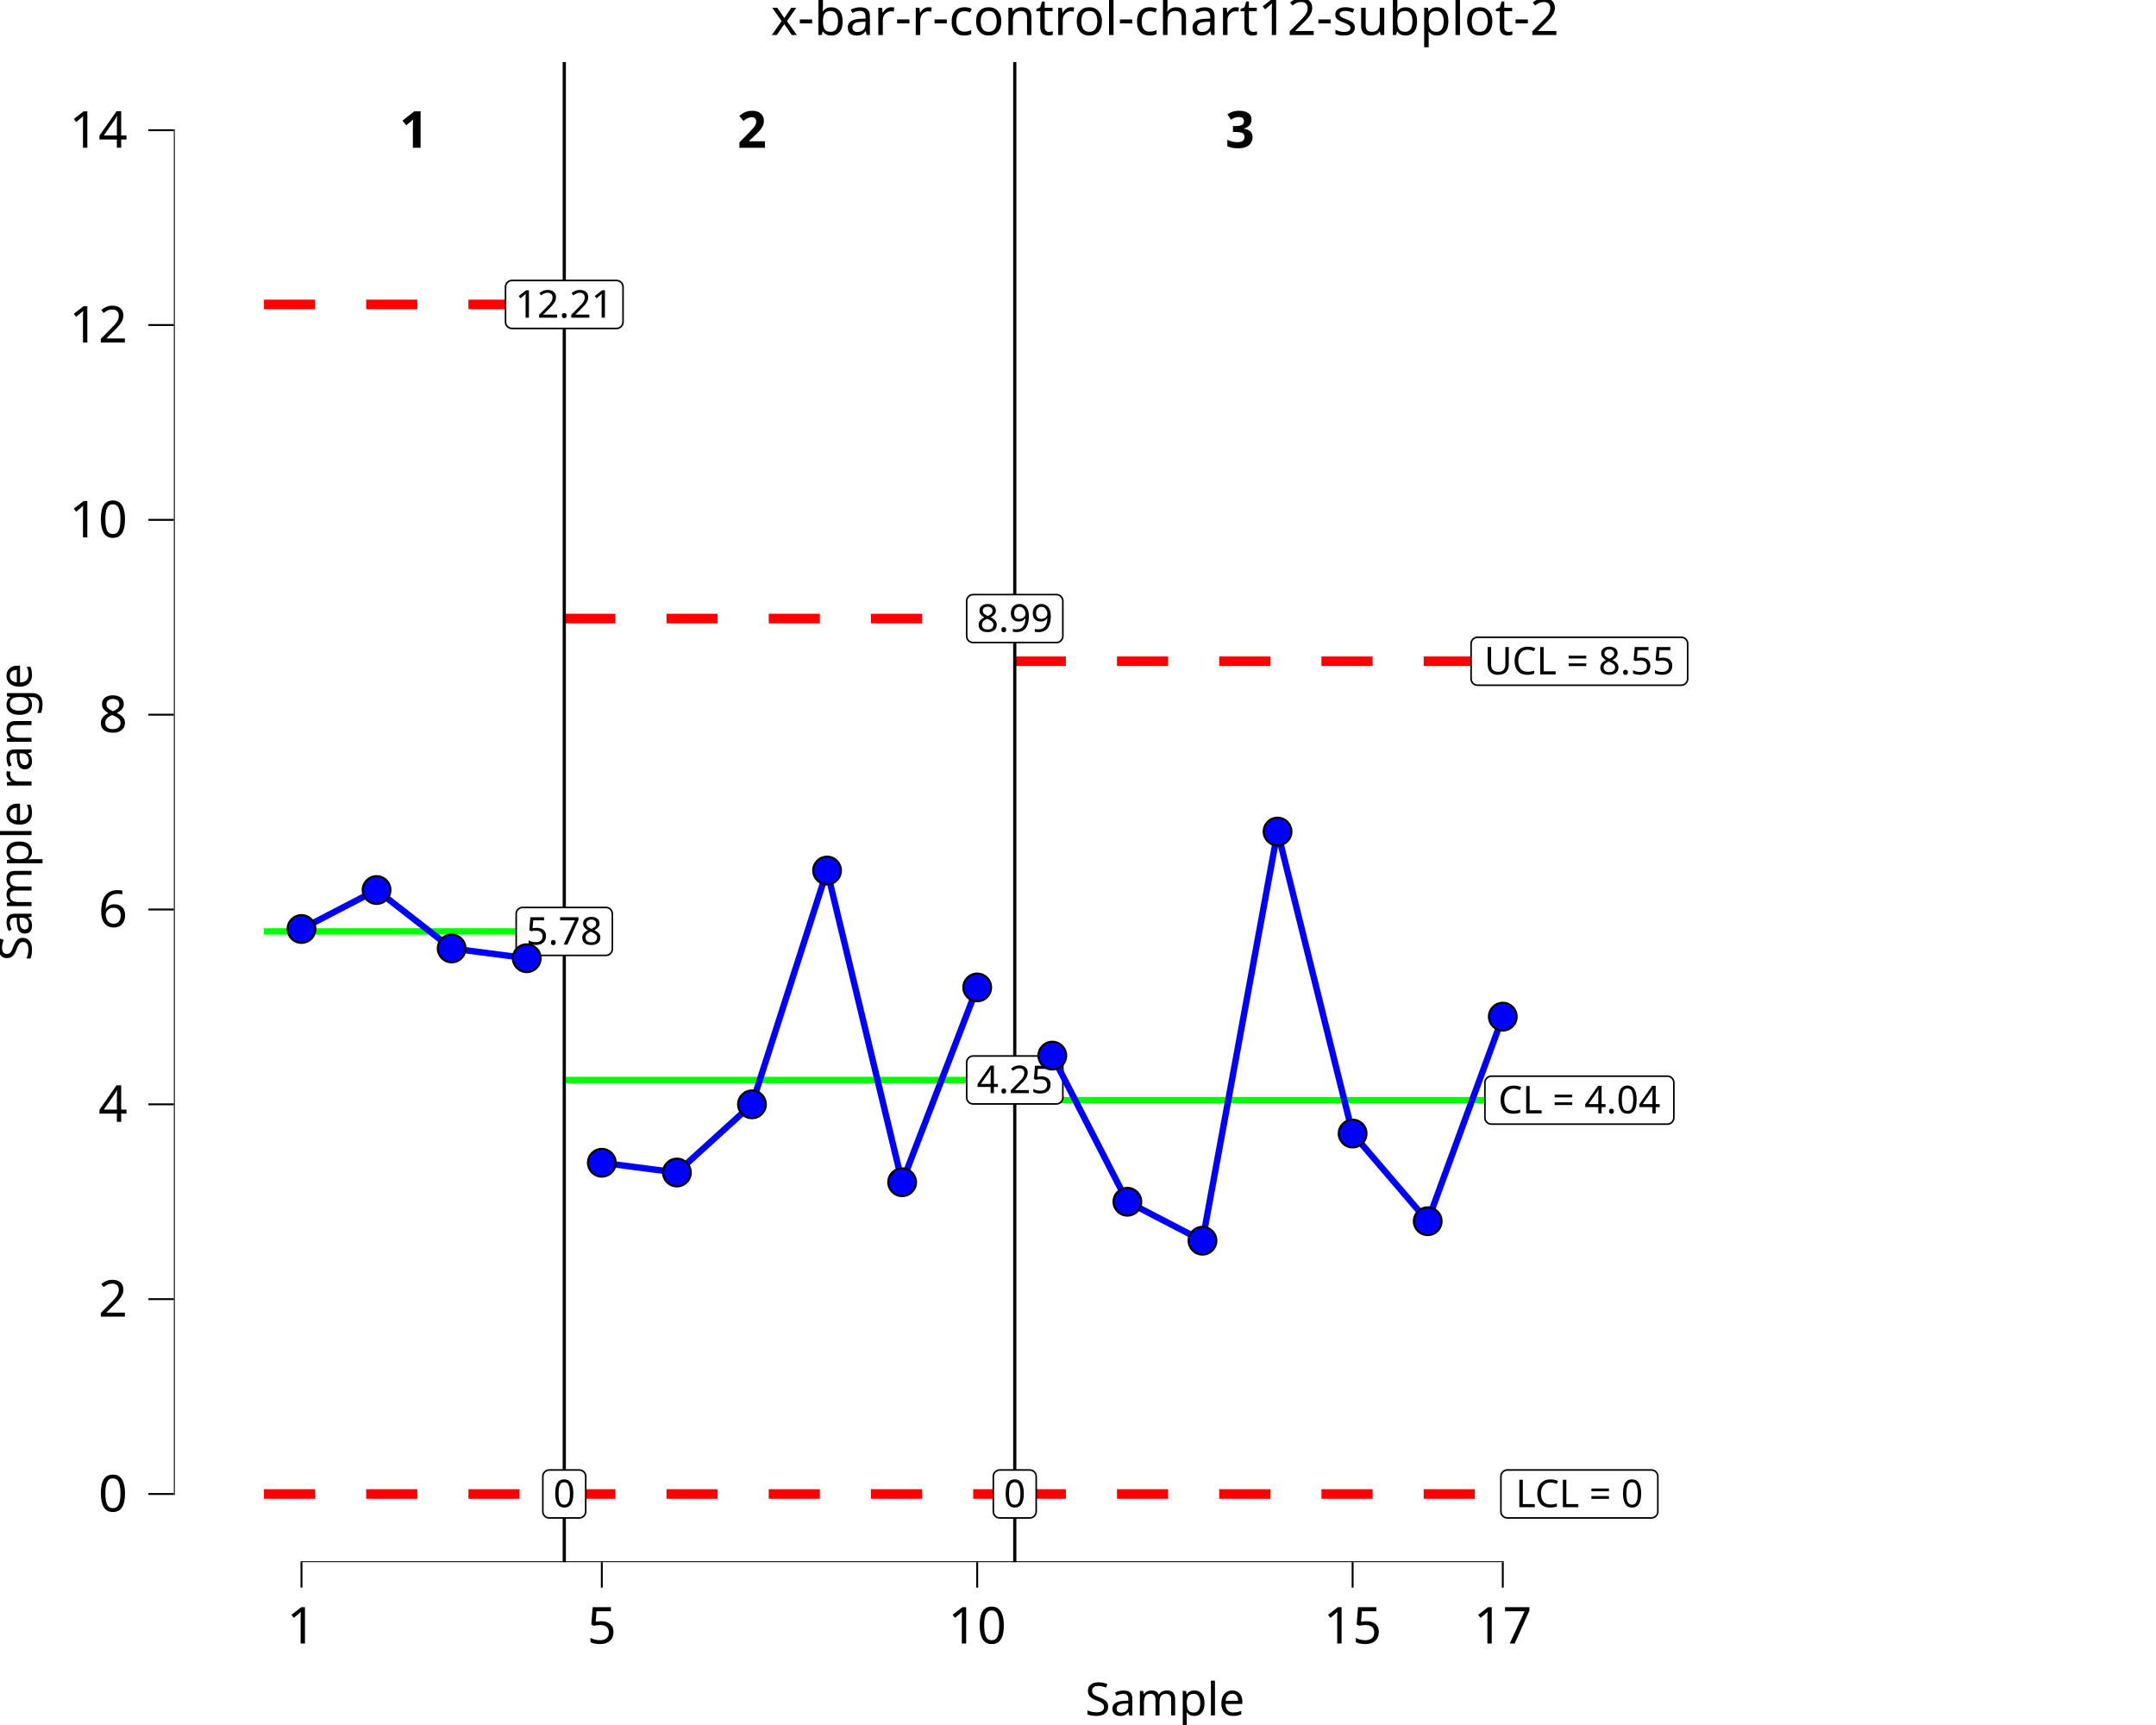
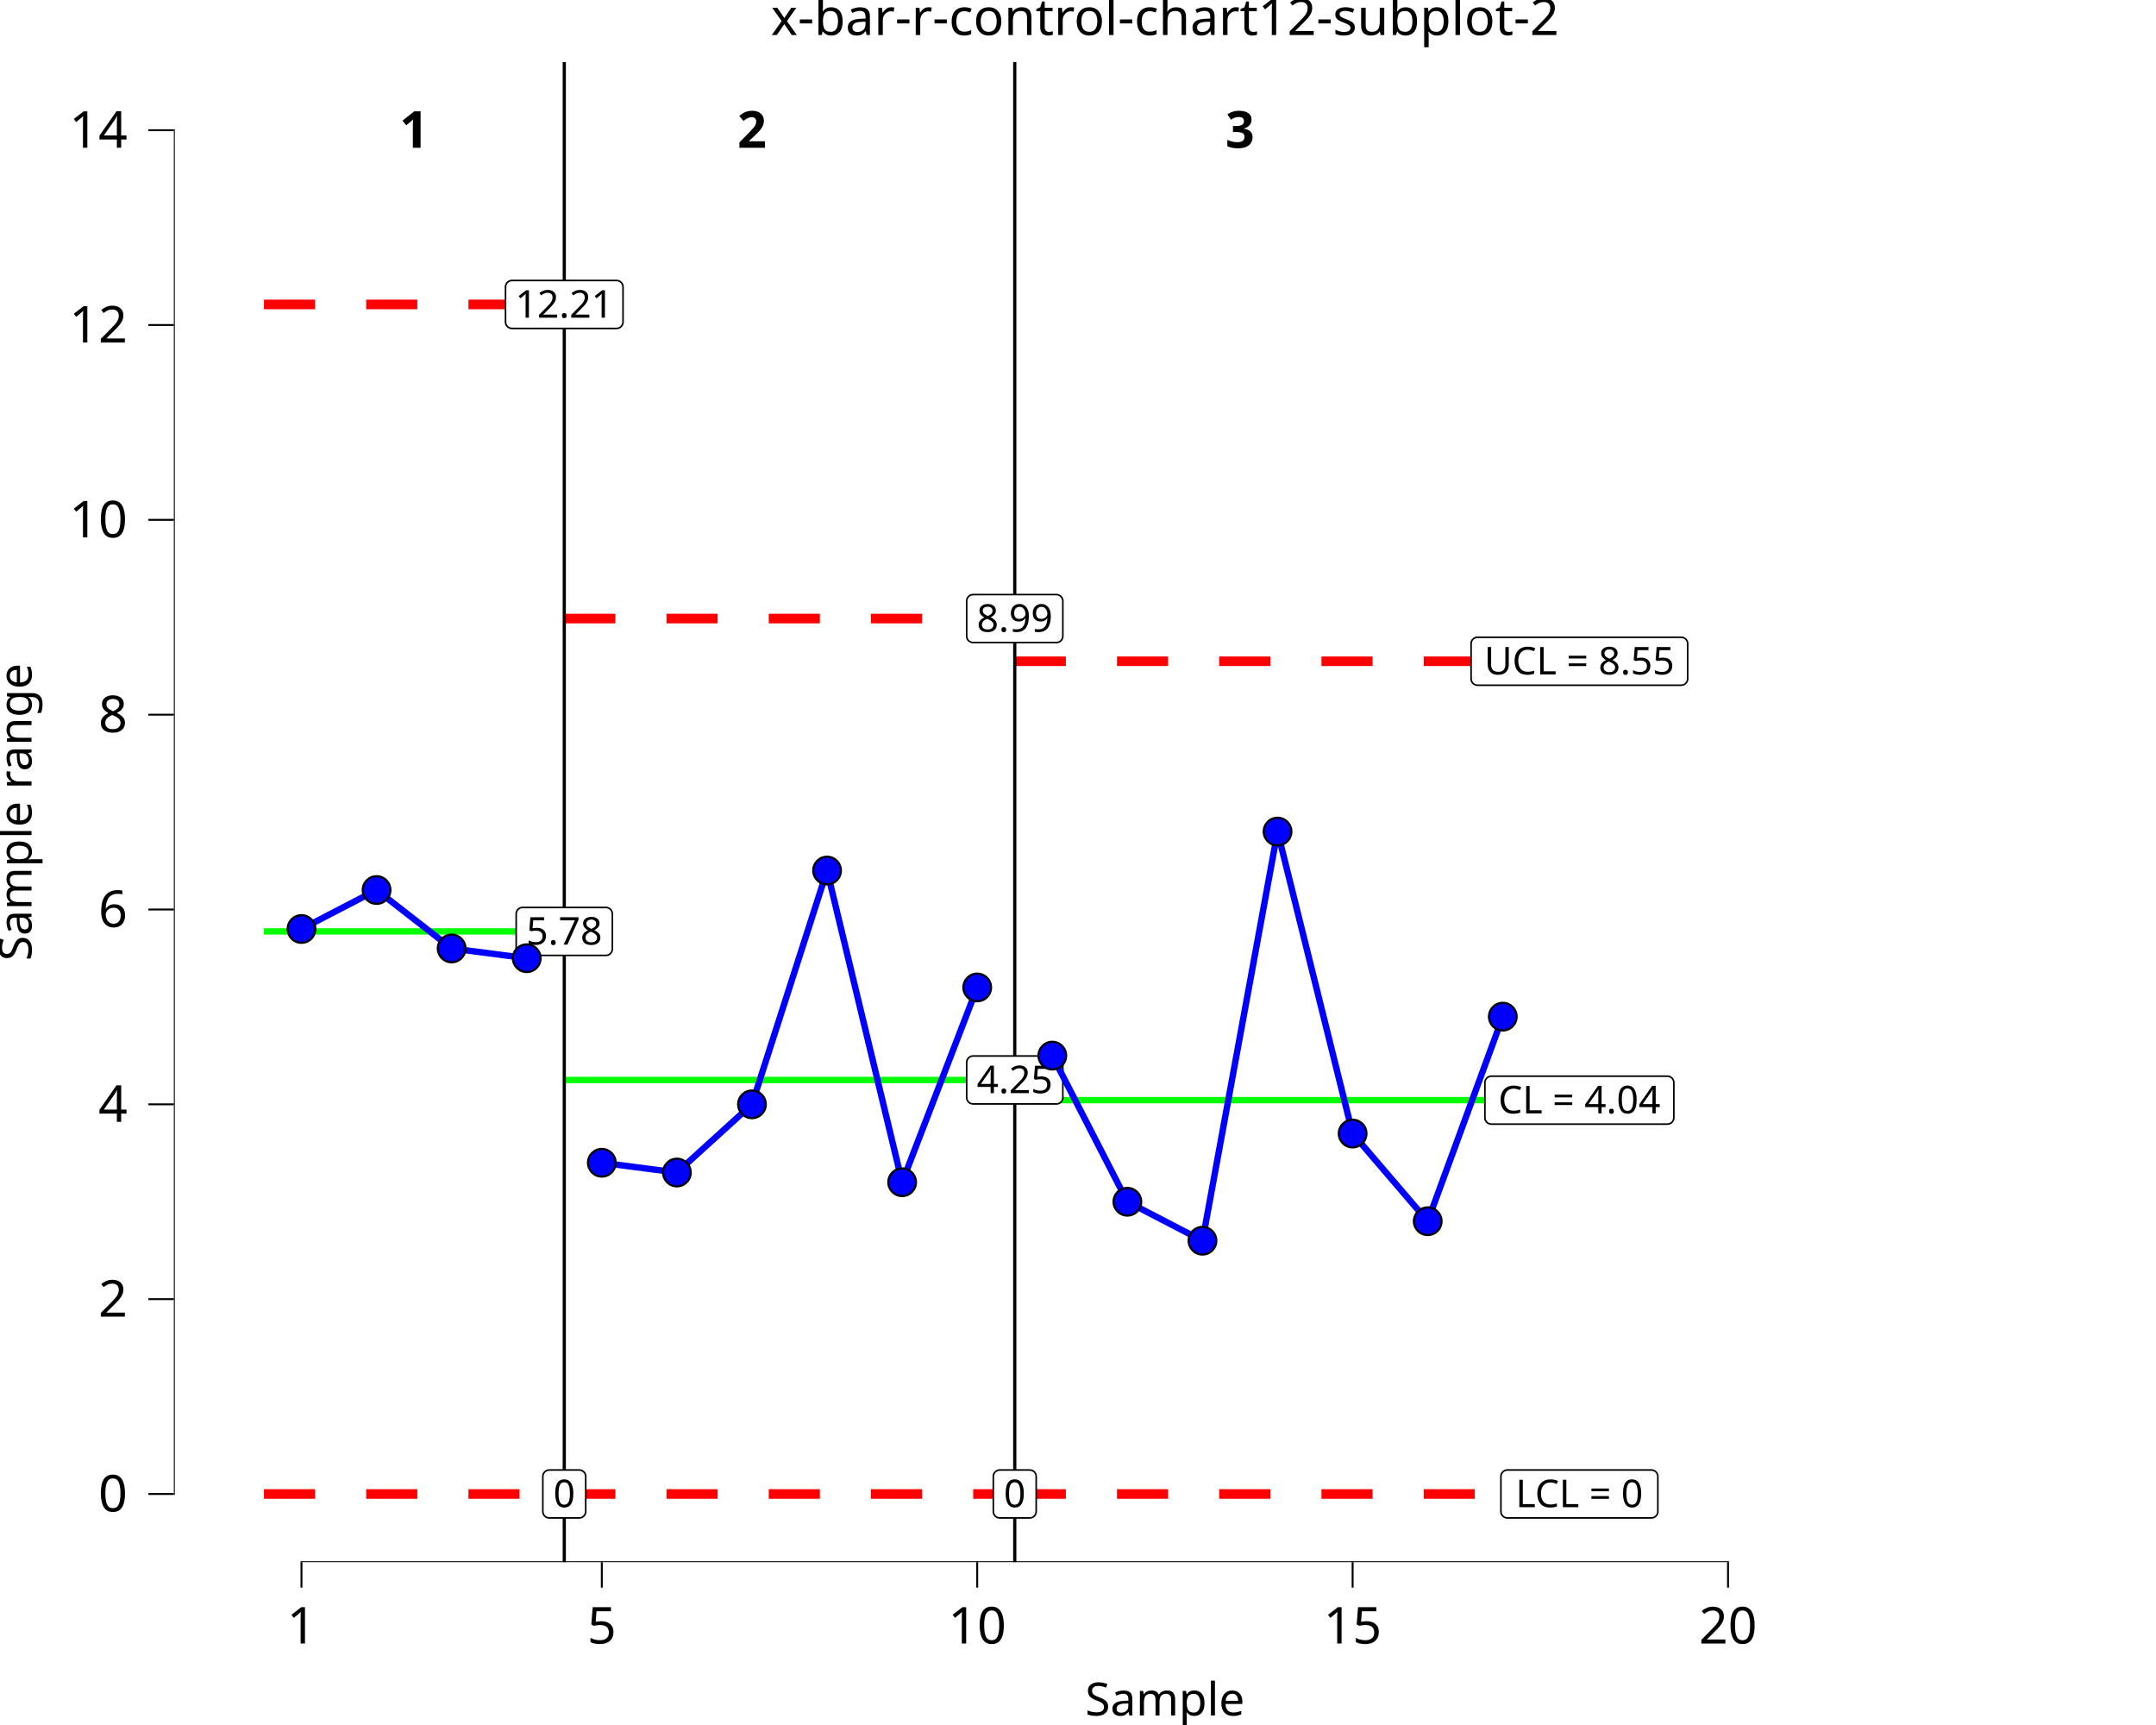
<svg xmlns="http://www.w3.org/2000/svg" class="svglite" data-engine-version="2.0" width="720.00pt" height="576.00pt" viewBox="0 0 720.00 576.00">
  <defs>
    <style type="text/css">
    .svglite line, .svglite polyline, .svglite polygon, .svglite path, .svglite rect, .svglite circle {
      fill: none;
      stroke: #000000;
      stroke-linecap: round;
      stroke-linejoin: round;
      stroke-miterlimit: 10.00;
    }
  </style>
  </defs>
  <rect width="100%" height="100%" style="stroke: none; fill: #FFFFFF;" />
  <defs>
    <clipPath id="cpMC4wMHw3MjAuMDB8MC4wMHw1NzYuMDA=">
      <rect x="0.00" y="0.00" width="720.00" height="576.00" />
    </clipPath>
  </defs>
  <g clip-path="url(#cpMC4wMHw3MjAuMDB8MC4wMHw1NzYuMDA=)">
    <rect x="0.00" y="0.00" width="720.00" height="576.00" style="stroke-width: 10.67; stroke: none;" />
  </g>
  <defs>
    <clipPath id="cpNTguMDZ8NzIwLjAwfDIwLjcxfDUyMS42Mw==">
      <rect x="58.06" y="20.71" width="661.94" height="500.92" />
    </clipPath>
  </defs>
  <g clip-path="url(#cpNTguMDZ8NzIwLjAwfDIwLjcxfDUyMS42Mw==)">
    <rect x="58.06" y="20.71" width="661.94" height="500.92" style="stroke-width: 10.67; stroke: none;" />
    <polyline points="88.15,311.01 113.22,311.01 113.22,311.01 138.29,311.01 138.29,311.01 163.37,311.01 163.37,311.01 188.44,311.01 188.44,311.01 " style="stroke-width: 2.13; stroke: #00FF00; stroke-linecap: butt;" />
    <polyline points="188.44,360.62 213.51,360.62 213.51,360.62 238.59,360.62 238.59,360.62 263.66,360.62 263.66,360.62 288.73,360.62 288.73,360.62 313.81,360.62 313.81,360.62 338.88,360.62 338.88,360.62 " style="stroke-width: 2.13; stroke: #00FF00; stroke-linecap: butt;" />
    <polyline points="338.88,367.35 363.95,367.35 363.95,367.35 389.03,367.35 389.03,367.35 414.10,367.35 414.10,367.35 439.18,367.35 439.18,367.35 464.25,367.35 464.25,367.35 489.32,367.35 489.32,367.35 514.40,367.35 514.40,367.35 " style="stroke-width: 2.13; stroke: #00FF00; stroke-linecap: butt;" />
    <polyline points="88.15,101.66 113.22,101.66 113.22,101.66 138.29,101.66 138.29,101.66 163.37,101.66 163.37,101.66 188.44,101.66 188.44,101.66 " style="stroke-width: 3.20; stroke: #FF0000; stroke-dasharray: 17.07,17.07; stroke-linecap: butt;" />
    <polyline points="188.44,206.55 213.51,206.55 213.51,206.55 238.59,206.55 238.59,206.55 263.66,206.55 263.66,206.55 288.73,206.55 288.73,206.55 313.81,206.55 313.81,206.55 338.88,206.55 338.88,206.55 " style="stroke-width: 3.20; stroke: #FF0000; stroke-dasharray: 17.07,17.07; stroke-linecap: butt;" />
    <polyline points="338.88,220.80 363.95,220.80 363.95,220.80 389.03,220.80 389.03,220.80 414.10,220.80 414.10,220.80 439.18,220.80 439.18,220.80 464.25,220.80 464.25,220.80 489.32,220.80 489.32,220.80 514.40,220.80 514.40,220.80 " style="stroke-width: 3.20; stroke: #FF0000; stroke-dasharray: 17.07,17.07; stroke-linecap: butt;" />
    <polyline points="88.15,498.86 113.22,498.86 113.22,498.86 138.29,498.86 138.29,498.86 163.37,498.86 163.37,498.86 188.44,498.86 188.44,498.86 " style="stroke-width: 3.20; stroke: #FF0000; stroke-dasharray: 17.07,17.07; stroke-linecap: butt;" />
    <polyline points="188.44,498.86 213.51,498.86 213.51,498.86 238.59,498.86 238.59,498.86 263.66,498.86 263.66,498.86 288.73,498.86 288.73,498.86 313.81,498.86 313.81,498.86 338.88,498.86 338.88,498.86 " style="stroke-width: 3.20; stroke: #FF0000; stroke-dasharray: 17.07,17.07; stroke-linecap: butt;" />
    <polyline points="338.88,498.86 363.95,498.86 363.95,498.86 389.03,498.86 389.03,498.86 414.10,498.86 414.10,498.86 439.18,498.86 439.18,498.86 464.25,498.86 464.25,498.86 489.32,498.86 489.32,498.86 514.40,498.86 514.40,498.86 " style="stroke-width: 3.20; stroke: #FF0000; stroke-dasharray: 17.07,17.07; stroke-linecap: butt;" />
    <line x1="188.44" y1="521.63" x2="188.44" y2="20.71" style="stroke-width: 1.07; stroke-linecap: butt;" />
    <line x1="338.88" y1="521.63" x2="338.88" y2="20.71" style="stroke-width: 1.07; stroke-linecap: butt;" />
    <text x="138.29" y="49.35" text-anchor="middle" style="font-size: 17.07px; font-weight: bold; font-family: sans;" textLength="9.50px" lengthAdjust="spacingAndGlyphs">1</text>
    <text x="251.12" y="49.35" text-anchor="middle" style="font-size: 17.07px; font-weight: bold; font-family: sans;" textLength="9.50px" lengthAdjust="spacingAndGlyphs">2</text>
    <text x="414.10" y="49.35" text-anchor="middle" style="font-size: 17.07px; font-weight: bold; font-family: sans;" textLength="9.50px" lengthAdjust="spacingAndGlyphs">3</text>
    <polygon points="174.54,319.02 202.34,319.02 202.25,319.02 202.60,319.00 202.94,318.93 203.27,318.81 203.57,318.64 203.84,318.42 204.07,318.16 204.25,317.86 204.39,317.54 204.47,317.20 204.50,316.86 204.50,316.86 204.50,305.17 204.50,305.17 204.47,304.82 204.39,304.48 204.25,304.16 204.07,303.87 203.84,303.61 203.57,303.39 203.27,303.22 202.94,303.09 202.60,303.02 202.34,303.01 174.54,303.01 174.80,303.02 174.45,303.01 174.11,303.05 173.77,303.15 173.46,303.30 173.17,303.49 172.92,303.73 172.71,304.01 172.55,304.32 172.44,304.65 172.39,304.99 172.38,305.17 172.38,316.86 172.39,316.68 172.39,317.03 172.44,317.38 172.55,317.70 172.71,318.01 172.92,318.29 173.17,318.53 173.46,318.73 173.77,318.88 174.11,318.97 174.45,319.02 " style="stroke-width: 0.53; fill: #FFFFFF;" />
    <text x="188.44" y="315.42" text-anchor="middle" style="font-size: 12.80px; font-family: sans;" textLength="24.92px" lengthAdjust="spacingAndGlyphs">5.78</text>
    <polygon points="183.44,506.86 193.44,506.86 193.35,506.86 193.70,506.85 194.04,506.78 194.37,506.65 194.67,506.48 194.94,506.26 195.17,506.00 195.35,505.71 195.49,505.39 195.57,505.05 195.60,504.70 195.60,504.70 195.60,493.01 195.60,493.01 195.57,492.66 195.49,492.33 195.35,492.01 195.17,491.71 194.94,491.45 194.67,491.23 194.37,491.06 194.04,490.94 193.70,490.87 193.44,490.85 183.44,490.85 183.70,490.87 183.35,490.85 183.01,490.89 182.67,490.99 182.36,491.14 182.07,491.34 181.82,491.58 181.61,491.86 181.45,492.16 181.34,492.49 181.29,492.84 181.28,493.01 181.28,504.70 181.29,504.53 181.29,504.88 181.34,505.22 181.45,505.55 181.61,505.86 181.82,506.13 182.07,506.38 182.36,506.57 182.67,506.72 183.01,506.82 183.35,506.86 " style="stroke-width: 0.53; fill: #FFFFFF;" />
    <text x="188.44" y="503.26" text-anchor="middle" style="font-size: 12.80px; font-family: sans;" textLength="7.12px" lengthAdjust="spacingAndGlyphs">0</text>
    <polygon points="170.98,109.67 205.90,109.67 205.81,109.67 206.16,109.65 206.50,109.58 206.83,109.46 207.13,109.29 207.40,109.07 207.63,108.81 207.81,108.51 207.95,108.19 208.03,107.85 208.06,107.51 208.06,107.51 208.06,95.82 208.06,95.82 208.03,95.47 207.95,95.13 207.81,94.81 207.63,94.52 207.40,94.26 207.13,94.04 206.83,93.87 206.50,93.74 206.16,93.67 205.90,93.66 170.98,93.66 171.24,93.67 170.89,93.66 170.55,93.70 170.21,93.80 169.90,93.95 169.61,94.14 169.36,94.38 169.15,94.66 168.99,94.97 168.88,95.30 168.83,95.64 168.82,95.82 168.82,107.51 168.83,107.33 168.83,107.68 168.88,108.03 168.99,108.35 169.15,108.66 169.36,108.94 169.61,109.18 169.90,109.38 170.21,109.53 170.55,109.62 170.89,109.67 " style="stroke-width: 0.53; fill: #FFFFFF;" />
    <text x="188.44" y="106.07" text-anchor="middle" style="font-size: 12.80px; font-family: sans;" textLength="32.04px" lengthAdjust="spacingAndGlyphs">12.21</text>
    <polygon points="324.98,368.62 352.78,368.62 352.69,368.62 353.04,368.61 353.38,368.54 353.71,368.41 354.01,368.24 354.28,368.02 354.51,367.76 354.69,367.47 354.83,367.15 354.91,366.81 354.94,366.46 354.94,366.46 354.94,354.77 354.94,354.77 354.91,354.42 354.83,354.09 354.69,353.77 354.51,353.47 354.28,353.21 354.01,352.99 353.71,352.82 353.38,352.70 353.04,352.63 352.78,352.61 324.98,352.61 325.24,352.63 324.89,352.61 324.55,352.65 324.21,352.75 323.90,352.90 323.61,353.10 323.36,353.34 323.16,353.62 322.99,353.92 322.88,354.25 322.83,354.60 322.82,354.77 322.82,366.46 322.83,366.29 322.83,366.64 322.88,366.98 322.99,367.31 323.16,367.62 323.36,367.89 323.61,368.14 323.90,368.33 324.21,368.48 324.55,368.58 324.89,368.62 " style="stroke-width: 0.53; fill: #FFFFFF;" />
    <text x="338.88" y="365.02" text-anchor="middle" style="font-size: 12.80px; font-family: sans;" textLength="24.92px" lengthAdjust="spacingAndGlyphs">4.25</text>
    <polygon points="333.88,506.86 343.88,506.86 343.80,506.86 344.14,506.85 344.48,506.78 344.81,506.65 345.11,506.48 345.38,506.26 345.61,506.00 345.79,505.71 345.93,505.39 346.01,505.05 346.04,504.70 346.04,504.70 346.04,493.01 346.04,493.01 346.01,492.66 345.93,492.33 345.79,492.01 345.61,491.71 345.38,491.45 345.11,491.23 344.81,491.06 344.48,490.94 344.14,490.87 343.88,490.85 333.88,490.85 334.14,490.87 333.79,490.85 333.45,490.89 333.11,490.99 332.80,491.14 332.51,491.34 332.26,491.58 332.05,491.86 331.89,492.16 331.78,492.49 331.73,492.84 331.72,493.01 331.72,504.70 331.73,504.53 331.73,504.88 331.78,505.22 331.89,505.55 332.05,505.86 332.26,506.13 332.51,506.38 332.80,506.57 333.11,506.72 333.45,506.82 333.79,506.86 " style="stroke-width: 0.53; fill: #FFFFFF;" />
    <text x="338.88" y="503.26" text-anchor="middle" style="font-size: 12.80px; font-family: sans;" textLength="7.12px" lengthAdjust="spacingAndGlyphs">0</text>
    <polygon points="324.98,214.55 352.78,214.55 352.69,214.55 353.04,214.54 353.38,214.47 353.71,214.35 354.01,214.17 354.28,213.95 354.51,213.69 354.69,213.40 354.83,213.08 354.91,212.74 354.94,212.39 354.94,212.39 354.94,200.70 354.94,200.70 354.91,200.36 354.83,200.02 354.69,199.70 354.51,199.41 354.28,199.15 354.01,198.93 353.71,198.75 353.38,198.63 353.04,198.56 352.78,198.54 324.98,198.54 325.24,198.56 324.89,198.55 324.55,198.59 324.21,198.68 323.90,198.83 323.61,199.03 323.36,199.27 323.16,199.55 322.99,199.86 322.88,200.19 322.83,200.53 322.82,200.70 322.82,212.39 322.83,212.22 322.83,212.57 322.88,212.91 322.99,213.24 323.16,213.55 323.36,213.83 323.61,214.07 323.90,214.27 324.21,214.41 324.55,214.51 324.89,214.55 " style="stroke-width: 0.53; fill: #FFFFFF;" />
    <text x="338.88" y="210.95" text-anchor="middle" style="font-size: 12.80px; font-family: sans;" textLength="24.92px" lengthAdjust="spacingAndGlyphs">8.99</text>
    <polygon points="498.05,375.36 556.82,375.36 556.73,375.36 557.08,375.34 557.42,375.27 557.74,375.15 558.05,374.98 558.32,374.76 558.55,374.50 558.73,374.20 558.87,373.88 558.95,373.55 558.98,373.20 558.98,373.20 558.98,361.51 558.98,361.51 558.95,361.16 558.87,360.82 558.73,360.50 558.55,360.21 558.32,359.95 558.05,359.73 557.74,359.56 557.42,359.43 557.08,359.36 556.82,359.35 498.05,359.35 498.31,359.36 497.96,359.35 497.62,359.39 497.28,359.49 496.97,359.64 496.68,359.83 496.43,360.08 496.22,360.35 496.06,360.66 495.95,360.99 495.90,361.33 495.89,361.51 495.89,373.20 495.90,373.03 495.90,373.37 495.95,373.72 496.06,374.05 496.22,374.35 496.43,374.63 496.68,374.87 496.97,375.07 497.28,375.22 497.62,375.32 497.96,375.36 " style="stroke-width: 0.53; fill: #FFFFFF;" />
    <text x="527.43" y="371.76" text-anchor="middle" style="font-size: 12.80px; font-family: sans;" textLength="55.89px" lengthAdjust="spacingAndGlyphs">CL = 4.04</text>
    <polygon points="503.39,506.86 551.48,506.86 551.39,506.86 551.74,506.85 552.08,506.78 552.41,506.65 552.71,506.48 552.98,506.26 553.21,506.00 553.39,505.71 553.53,505.39 553.61,505.05 553.64,504.70 553.64,504.70 553.64,493.01 553.64,493.01 553.61,492.66 553.53,492.33 553.39,492.01 553.21,491.71 552.98,491.45 552.71,491.23 552.41,491.06 552.08,490.94 551.74,490.87 551.48,490.85 503.39,490.85 503.65,490.87 503.30,490.85 502.96,490.89 502.62,490.99 502.31,491.14 502.02,491.34 501.77,491.58 501.56,491.86 501.40,492.16 501.29,492.49 501.24,492.84 501.23,493.01 501.23,504.70 501.24,504.53 501.24,504.88 501.29,505.22 501.40,505.55 501.56,505.86 501.77,506.13 502.02,506.38 502.31,506.57 502.62,506.72 502.96,506.82 503.30,506.86 " style="stroke-width: 0.53; fill: #FFFFFF;" />
    <text x="527.43" y="503.26" text-anchor="middle" style="font-size: 12.80px; font-family: sans;" textLength="45.21px" lengthAdjust="spacingAndGlyphs">LCL = 0</text>
    <polygon points="493.43,228.80 561.44,228.80 561.36,228.80 561.70,228.79 562.04,228.72 562.37,228.59 562.67,228.42 562.94,228.20 563.17,227.94 563.36,227.65 563.49,227.33 563.58,226.99 563.60,226.64 563.60,226.64 563.60,214.95 563.60,214.95 563.58,214.60 563.49,214.27 563.36,213.95 563.17,213.65 562.94,213.39 562.67,213.17 562.37,213.00 562.04,212.88 561.70,212.81 561.44,212.79 493.43,212.79 493.69,212.81 493.34,212.79 492.99,212.83 492.66,212.93 492.35,213.08 492.06,213.28 491.81,213.52 491.60,213.80 491.44,214.10 491.33,214.43 491.27,214.78 491.27,214.95 491.27,226.64 491.27,226.47 491.27,226.82 491.33,227.16 491.44,227.49 491.60,227.80 491.81,228.07 492.06,228.31 492.35,228.51 492.66,228.66 492.99,228.76 493.34,228.80 " style="stroke-width: 0.53; fill: #FFFFFF;" />
    <text x="527.43" y="225.20" text-anchor="middle" style="font-size: 12.80px; font-family: sans;" textLength="65.14px" lengthAdjust="spacingAndGlyphs">UCL = 8.55</text>
    <polyline points="100.68,310.20 125.76,297.19 150.83,316.70 175.90,319.96 " style="stroke-width: 2.13; stroke: #0000FF; stroke-linecap: butt;" />
    <polyline points="200.98,388.26 226.05,391.52 251.12,368.75 276.20,290.68 301.27,394.77 326.34,329.72 " style="stroke-width: 2.13; stroke: #0000FF; stroke-linecap: butt;" />
    <polyline points="351.42,352.48 376.49,401.28 401.57,414.29 426.64,277.67 451.71,378.51 476.79,407.78 501.86,339.47 " style="stroke-width: 2.13; stroke: #0000FF; stroke-linecap: butt;" />
    <circle cx="100.68" cy="310.20" r="4.62" style="stroke-width: 0.71; fill: #0000FF;" />
    <circle cx="125.76" cy="297.19" r="4.62" style="stroke-width: 0.71; fill: #0000FF;" />
    <circle cx="150.83" cy="316.70" r="4.62" style="stroke-width: 0.71; fill: #0000FF;" />
    <circle cx="175.90" cy="319.96" r="4.62" style="stroke-width: 0.71; fill: #0000FF;" />
    <circle cx="200.98" cy="388.26" r="4.62" style="stroke-width: 0.71; fill: #0000FF;" />
    <circle cx="226.05" cy="391.52" r="4.62" style="stroke-width: 0.71; fill: #0000FF;" />
    <circle cx="251.12" cy="368.75" r="4.62" style="stroke-width: 0.71; fill: #0000FF;" />
    <circle cx="276.20" cy="290.68" r="4.62" style="stroke-width: 0.71; fill: #0000FF;" />
    <circle cx="301.27" cy="394.77" r="4.62" style="stroke-width: 0.71; fill: #0000FF;" />
    <circle cx="326.34" cy="329.72" r="4.62" style="stroke-width: 0.71; fill: #0000FF;" />
    <circle cx="351.42" cy="352.48" r="4.62" style="stroke-width: 0.71; fill: #0000FF;" />
    <circle cx="376.49" cy="401.28" r="4.62" style="stroke-width: 0.71; fill: #0000FF;" />
    <circle cx="401.57" cy="414.29" r="4.62" style="stroke-width: 0.71; fill: #0000FF;" />
    <circle cx="426.64" cy="277.67" r="4.62" style="stroke-width: 0.71; fill: #0000FF;" />
    <circle cx="451.71" cy="378.51" r="4.62" style="stroke-width: 0.71; fill: #0000FF;" />
    <circle cx="476.79" cy="407.78" r="4.62" style="stroke-width: 0.71; fill: #0000FF;" />
    <circle cx="501.86" cy="339.47" r="4.62" style="stroke-width: 0.71; fill: #0000FF;" />
-     <line x1="100.36" y1="521.63" x2="502.18" y2="521.63" style="stroke-width: 0.64; stroke-linecap: butt;" />
+     <line x1="100.36" y1="521.63" x2="577.40" y2="521.63" style="stroke-width: 0.64; stroke-linecap: butt;" />
    <line x1="58.06" y1="499.18" x2="58.06" y2="43.16" style="stroke-width: 0.64; stroke-linecap: butt;" />
    <rect x="58.06" y="20.71" width="661.94" height="500.92" style="stroke-width: 0.00; stroke: none;" />
  </g>
  <g clip-path="url(#cpMC4wMHw3MjAuMDB8MC4wMHw1NzYuMDA=)">
    <polyline points="58.06,521.63 58.06,20.71 " style="stroke-width: 0.00; stroke: none; stroke-linecap: butt;" />
    <text x="42.58" y="504.71" text-anchor="end" style="font-size: 17.00px; font-family: sans;" textLength="9.46px" lengthAdjust="spacingAndGlyphs">0</text>
    <text x="42.58" y="439.65" text-anchor="end" style="font-size: 17.00px; font-family: sans;" textLength="9.46px" lengthAdjust="spacingAndGlyphs">2</text>
    <text x="42.58" y="374.60" text-anchor="end" style="font-size: 17.00px; font-family: sans;" textLength="9.46px" lengthAdjust="spacingAndGlyphs">4</text>
    <text x="42.58" y="309.54" text-anchor="end" style="font-size: 17.00px; font-family: sans;" textLength="9.46px" lengthAdjust="spacingAndGlyphs">6</text>
    <text x="42.58" y="244.49" text-anchor="end" style="font-size: 17.00px; font-family: sans;" textLength="9.46px" lengthAdjust="spacingAndGlyphs">8</text>
    <text x="42.58" y="179.44" text-anchor="end" style="font-size: 17.00px; font-family: sans;" textLength="18.91px" lengthAdjust="spacingAndGlyphs">10</text>
    <text x="42.58" y="114.38" text-anchor="end" style="font-size: 17.00px; font-family: sans;" textLength="18.91px" lengthAdjust="spacingAndGlyphs">12</text>
    <text x="42.58" y="49.33" text-anchor="end" style="font-size: 17.00px; font-family: sans;" textLength="18.91px" lengthAdjust="spacingAndGlyphs">14</text>
    <polyline points="49.55,498.86 58.06,498.86 " style="stroke-width: 0.64; stroke-linecap: butt;" />
    <polyline points="49.55,433.80 58.06,433.80 " style="stroke-width: 0.64; stroke-linecap: butt;" />
    <polyline points="49.55,368.75 58.06,368.75 " style="stroke-width: 0.64; stroke-linecap: butt;" />
    <polyline points="49.55,303.69 58.06,303.69 " style="stroke-width: 0.64; stroke-linecap: butt;" />
    <polyline points="49.55,238.64 58.06,238.64 " style="stroke-width: 0.64; stroke-linecap: butt;" />
    <polyline points="49.55,173.59 58.06,173.59 " style="stroke-width: 0.64; stroke-linecap: butt;" />
    <polyline points="49.55,108.53 58.06,108.53 " style="stroke-width: 0.64; stroke-linecap: butt;" />
    <polyline points="49.55,43.48 58.06,43.48 " style="stroke-width: 0.64; stroke-linecap: butt;" />
    <polyline points="58.06,521.63 720.00,521.63 " style="stroke-width: 0.00; stroke: none; stroke-linecap: butt;" />
    <polyline points="100.68,530.13 100.68,521.63 " style="stroke-width: 0.64; stroke-linecap: butt;" />
    <polyline points="200.98,530.13 200.98,521.63 " style="stroke-width: 0.64; stroke-linecap: butt;" />
    <polyline points="326.34,530.13 326.34,521.63 " style="stroke-width: 0.64; stroke-linecap: butt;" />
    <polyline points="451.71,530.13 451.71,521.63 " style="stroke-width: 0.64; stroke-linecap: butt;" />
-     <polyline points="501.86,530.13 501.86,521.63 " style="stroke-width: 0.64; stroke-linecap: butt;" />
+     <polyline points="577.08,530.13 577.08,521.63 " style="stroke-width: 0.64; stroke-linecap: butt;" />
    <text x="100.68" y="548.80" text-anchor="middle" style="font-size: 17.00px; font-family: sans;" textLength="9.46px" lengthAdjust="spacingAndGlyphs">1</text>
    <text x="200.98" y="548.80" text-anchor="middle" style="font-size: 17.00px; font-family: sans;" textLength="9.46px" lengthAdjust="spacingAndGlyphs">5</text>
    <text x="326.34" y="548.80" text-anchor="middle" style="font-size: 17.00px; font-family: sans;" textLength="18.91px" lengthAdjust="spacingAndGlyphs">10</text>
    <text x="451.71" y="548.80" text-anchor="middle" style="font-size: 17.00px; font-family: sans;" textLength="18.91px" lengthAdjust="spacingAndGlyphs">15</text>
-     <text x="501.86" y="548.80" text-anchor="middle" style="font-size: 17.00px; font-family: sans;" textLength="18.91px" lengthAdjust="spacingAndGlyphs">17</text>
+     <text x="577.08" y="548.80" text-anchor="middle" style="font-size: 17.00px; font-family: sans;" textLength="18.91px" lengthAdjust="spacingAndGlyphs">20</text>
    <text x="389.03" y="572.82" text-anchor="middle" style="font-size: 15.30px; font-family: sans;" textLength="51.89px" lengthAdjust="spacingAndGlyphs">Sample</text>
    <text transform="translate(10.53,271.17) rotate(-90)" text-anchor="middle" style="font-size: 15.30px; font-family: sans;" textLength="95.27px" lengthAdjust="spacingAndGlyphs">Sample range</text>
    <text x="389.03" y="11.70" text-anchor="middle" style="font-size: 17.00px; font-family: sans;" textLength="244.73px" lengthAdjust="spacingAndGlyphs">x-bar-r-control-chart12-subplot-2</text>
  </g>
</svg>
